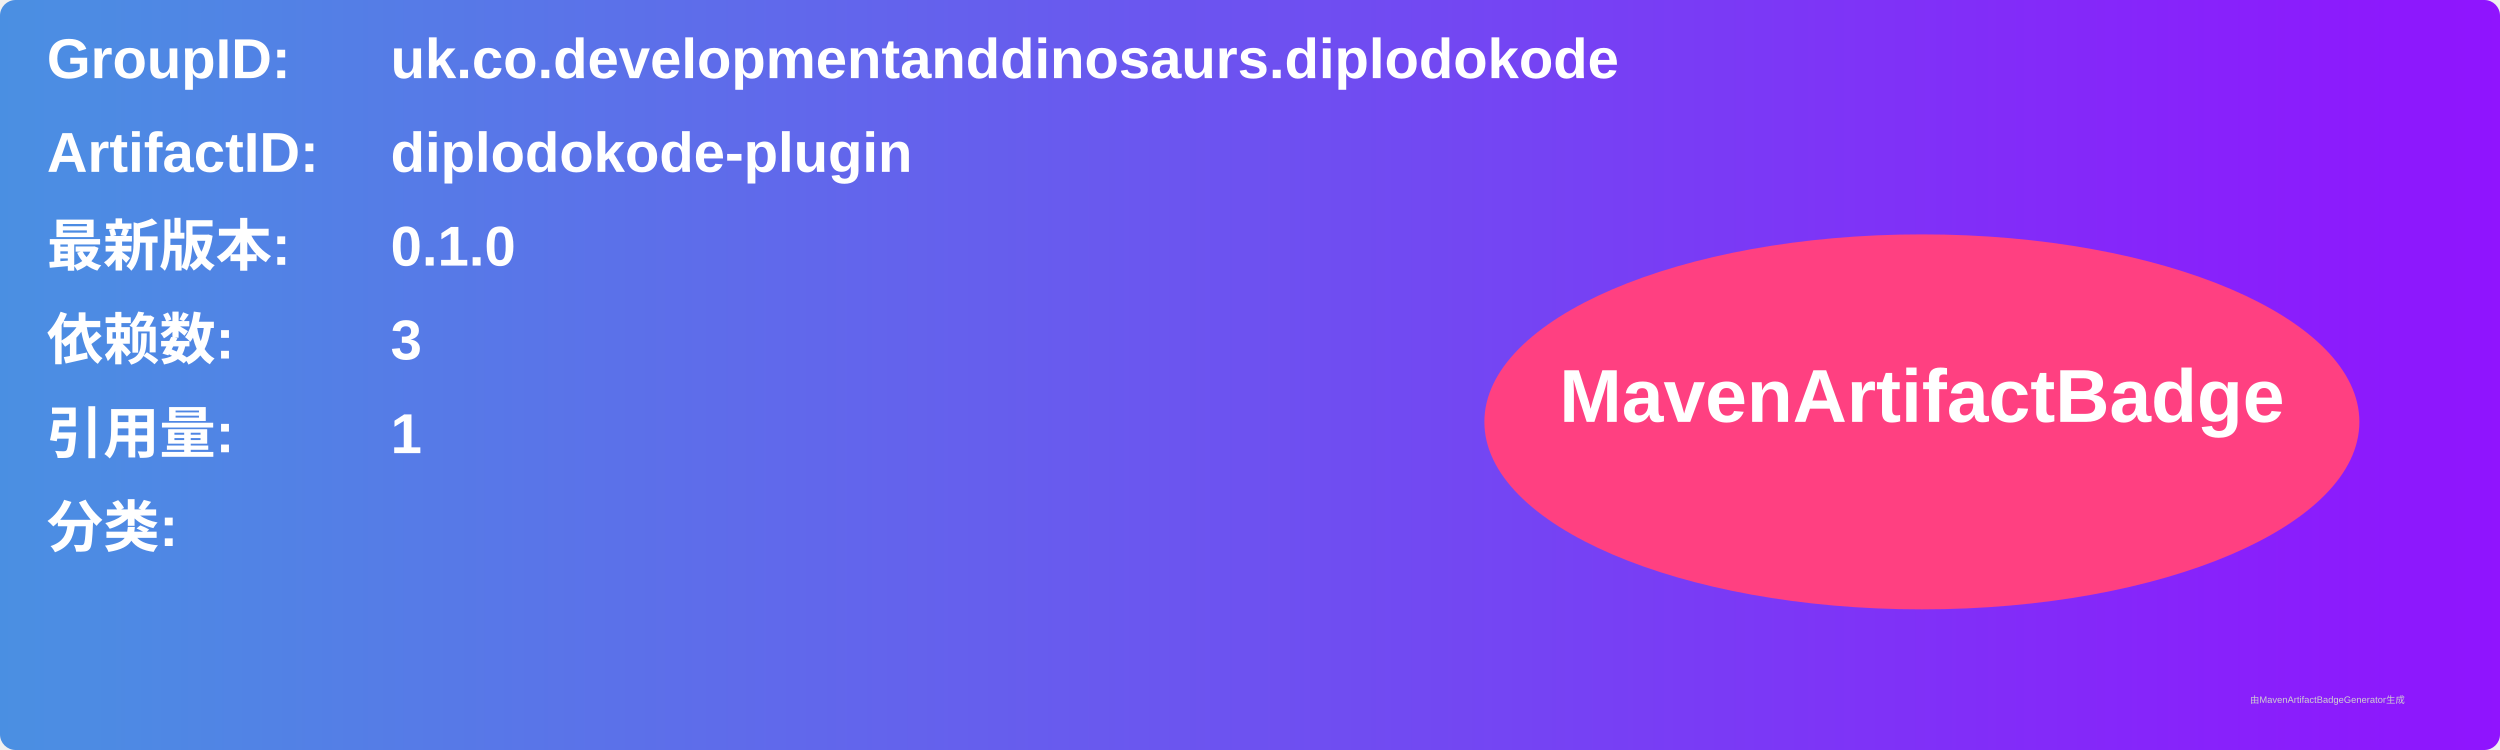
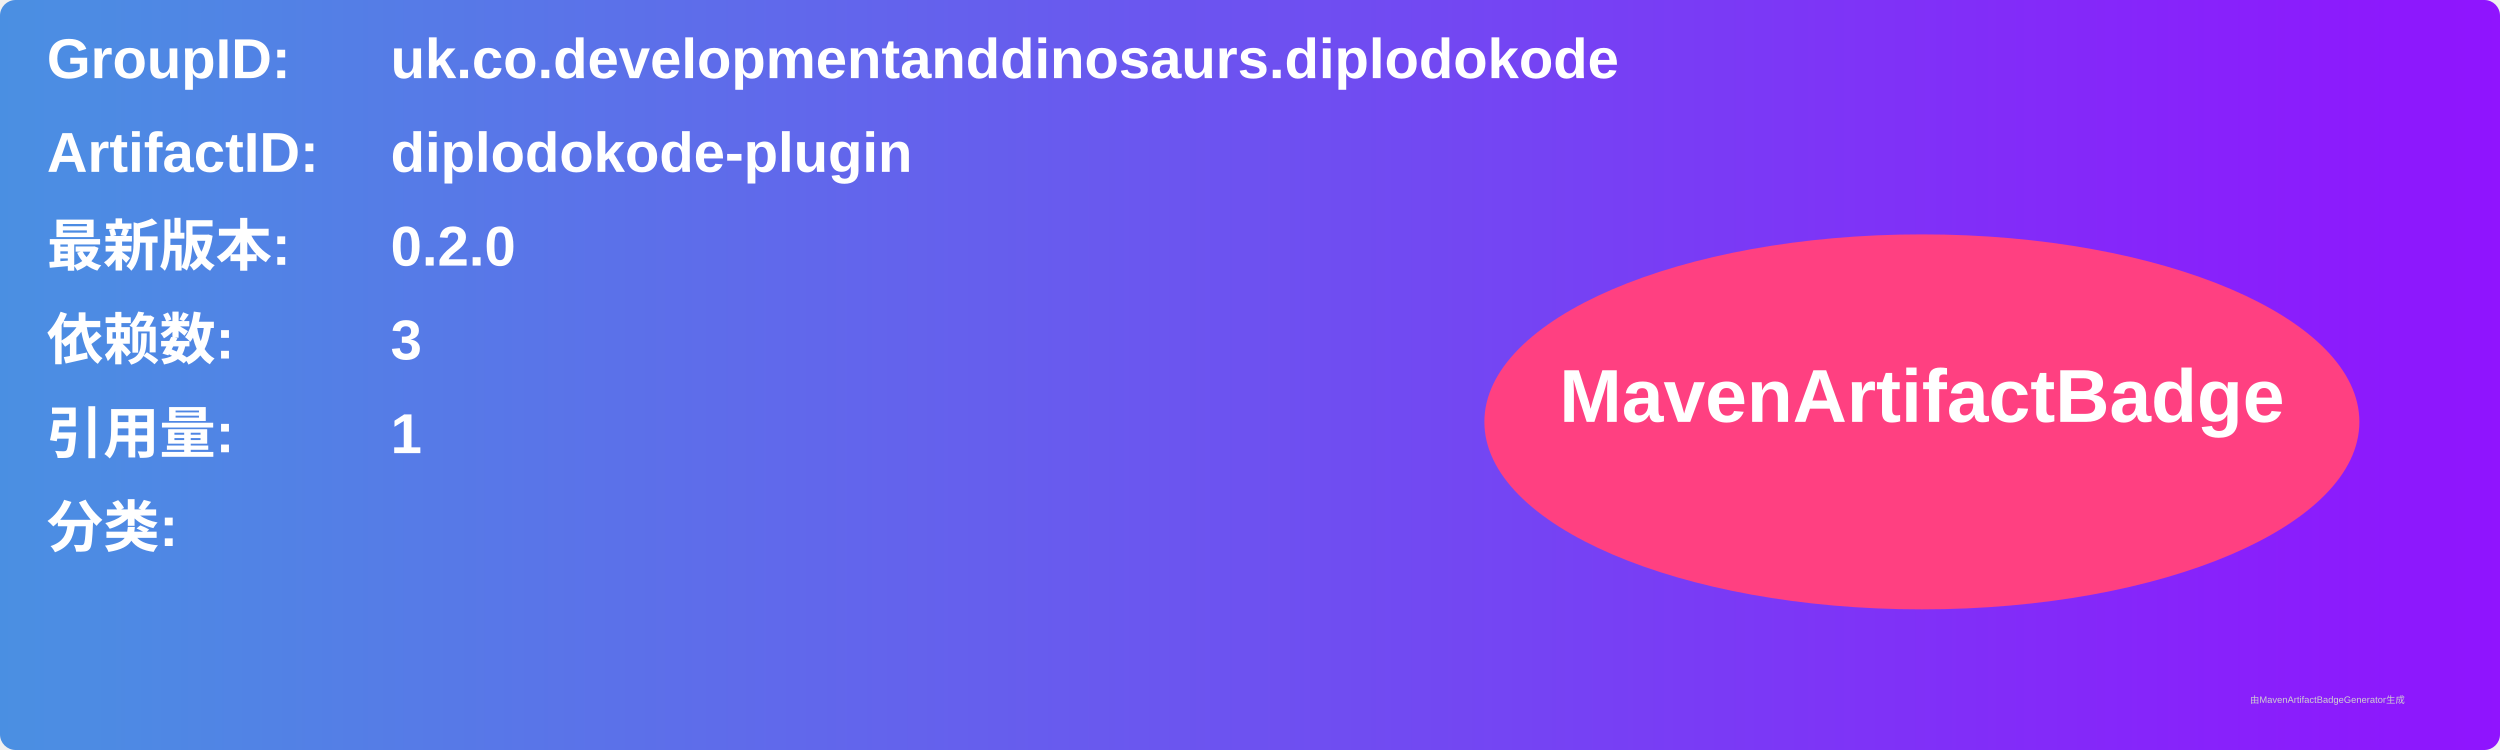
<svg xmlns="http://www.w3.org/2000/svg" width="800" height="240" viewBox="0 0 800 240">
  <linearGradient id="grad" x1="0%" y1="0%" x2="100%" y2="0%">
    <stop offset="0%" stop-color="#4a90e2" />
    <stop offset="100%" stop-color="#9013fe" />
  </linearGradient>
  <rect width="100%" height="100%" rx="5" ry="5" fill="url(#grad)" />
  <g transform="translate(15, 15)">
    <text x="0" y="10" font-family="Arial" font-size="18" fill="white" font-weight="bold" width="260">GroupID:</text>
    <text x="110" y="10" font-family="Arial" font-size="18" fill="white" font-weight="bold" width="460">uk.co.developmentanddinosaurs.diplodokode</text>
    <text x="0" y="40" font-family="Arial" font-size="18" fill="white" font-weight="bold" width="260">ArtifactID:</text>
    <text x="110" y="40" font-family="Arial" font-size="18" fill="white" font-weight="bold" width="460">diplodokode-plugin</text>
    <text x="0" y="70" font-family="Arial" font-size="18" fill="white" font-weight="bold">最新版本:</text>
    <text x="110" y="70" font-family="Arial" font-size="18" fill="white" font-weight="bold">
-       <tspan font-weight="bold">0.1.0</tspan>
+       <tspan font-weight="bold">0.2.0</tspan>
    </text>
    <text x="0" y="100" font-family="Arial" font-size="18" fill="white" font-weight="bold">依赖数: </text>
    <text x="110" y="100" font-family="Arial" font-size="18" fill="white">
      <tspan font-weight="bold">3</tspan>
    </text>
    <text x="0" y="130" font-family="Arial" font-size="18" fill="white" font-weight="bold">引用量: </text>
    <text x="110" y="130" font-family="Arial" font-size="18" fill="white">
      <tspan font-weight="bold">1</tspan>
    </text>
    <text x="0" y="160" font-family="Arial" font-size="18" fill="white" font-weight="bold">分类:</text>
    <text x="10" y="190" font-family="Arial" font-size="10" fill="white">
      <tspan font-weight="bold" />
    </text>
    <ellipse cx="600" cy="120" rx="140" ry="60" fill="#ff4081" />
    <text x="600" y="120" text-anchor="middle" font-family="Arial" font-size="24" fill="white" font-weight="bold">MavenArtifactBadge</text>
  </g>
  <text x="720" y="225" font-family="Arial" font-size="3" fill="#d0d0d0">由MavenArtifactBadgeGenerator生成</text>
</svg>
